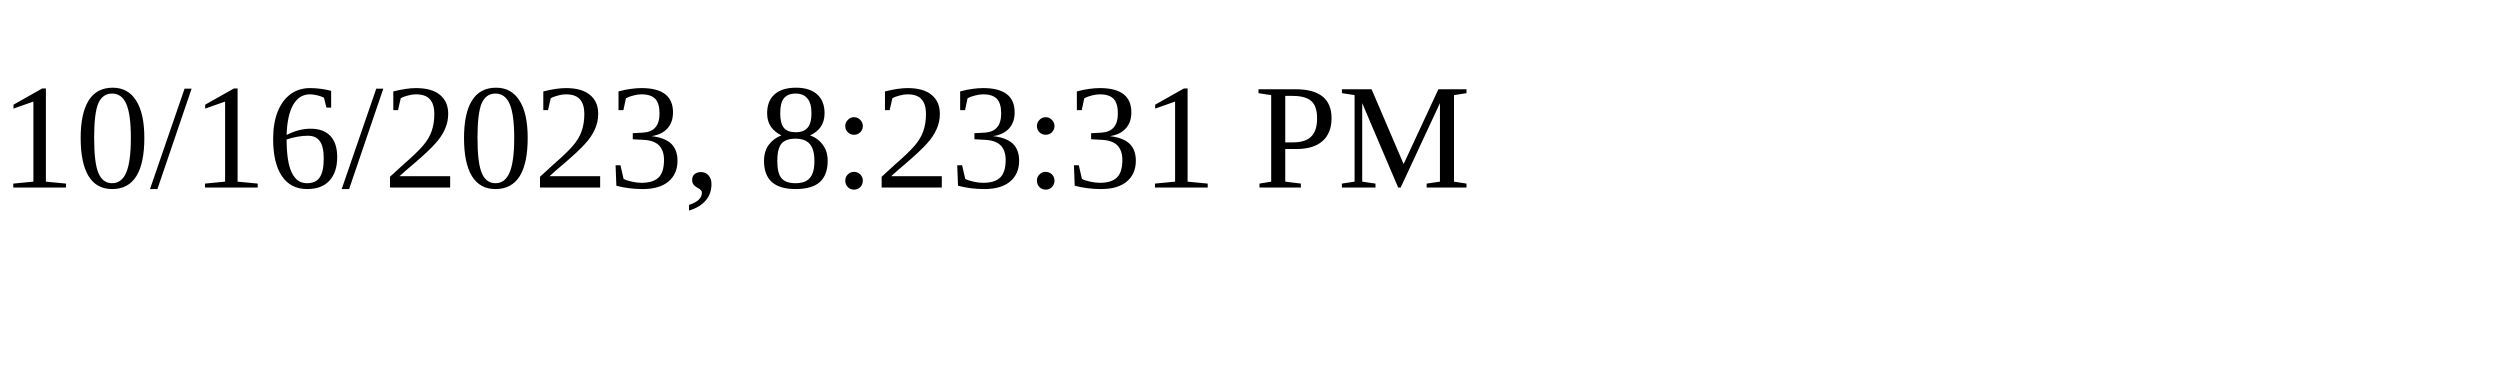
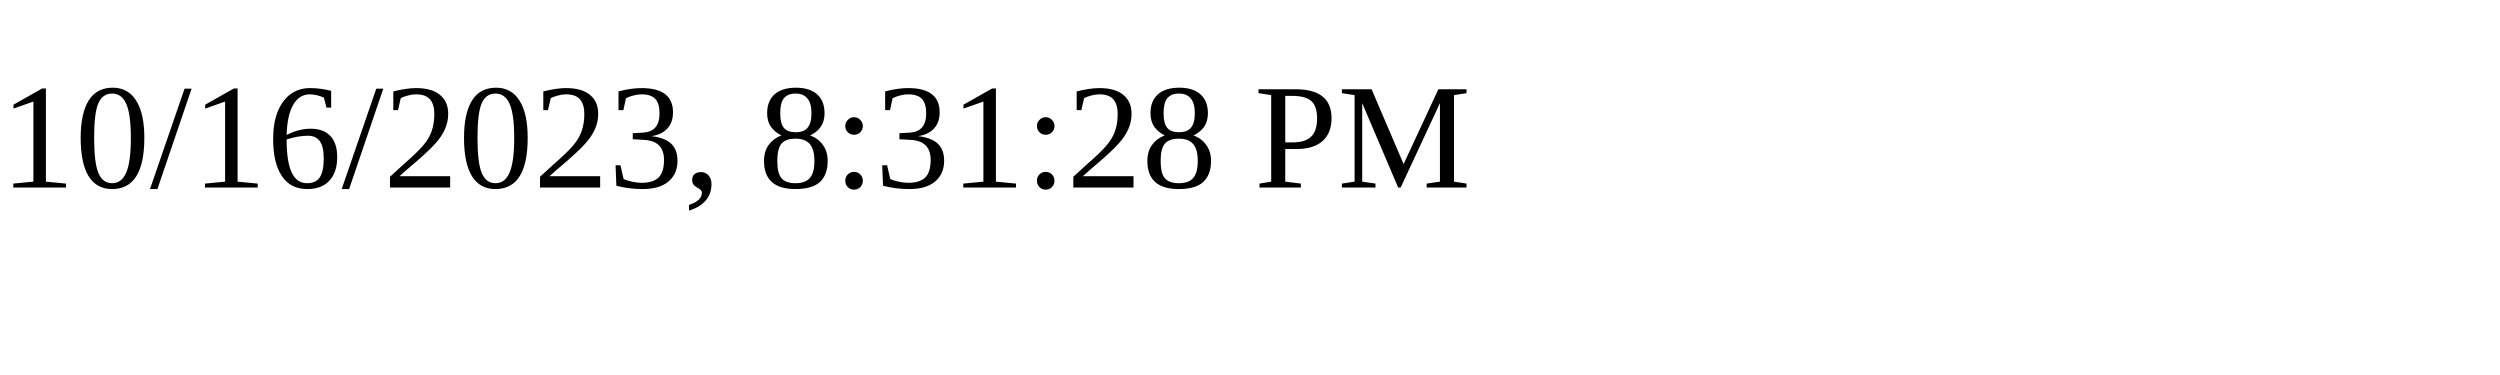
<svg xmlns="http://www.w3.org/2000/svg" height="30" width="200">
-   <text x="0" y="15">10/16/2023, 8:23:31 PM</text>
+   <text x="0" y="15">10/16/2023, 8:31:28 PM</text>
</svg>
